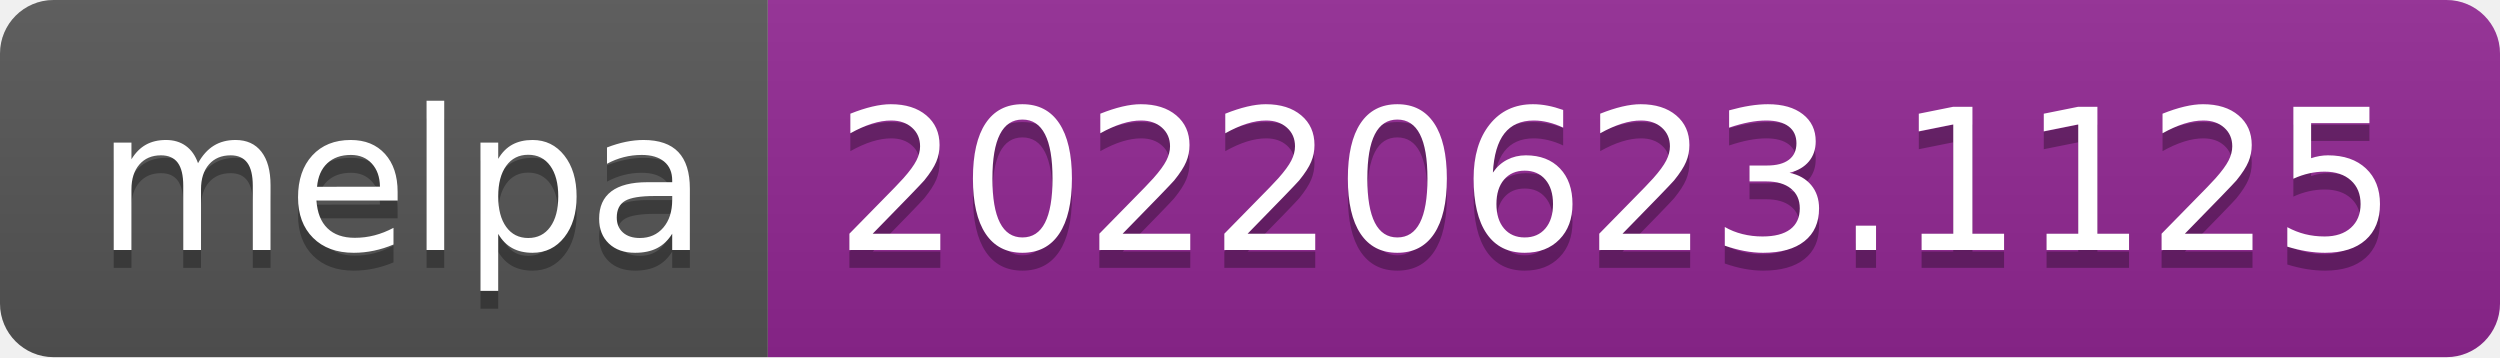
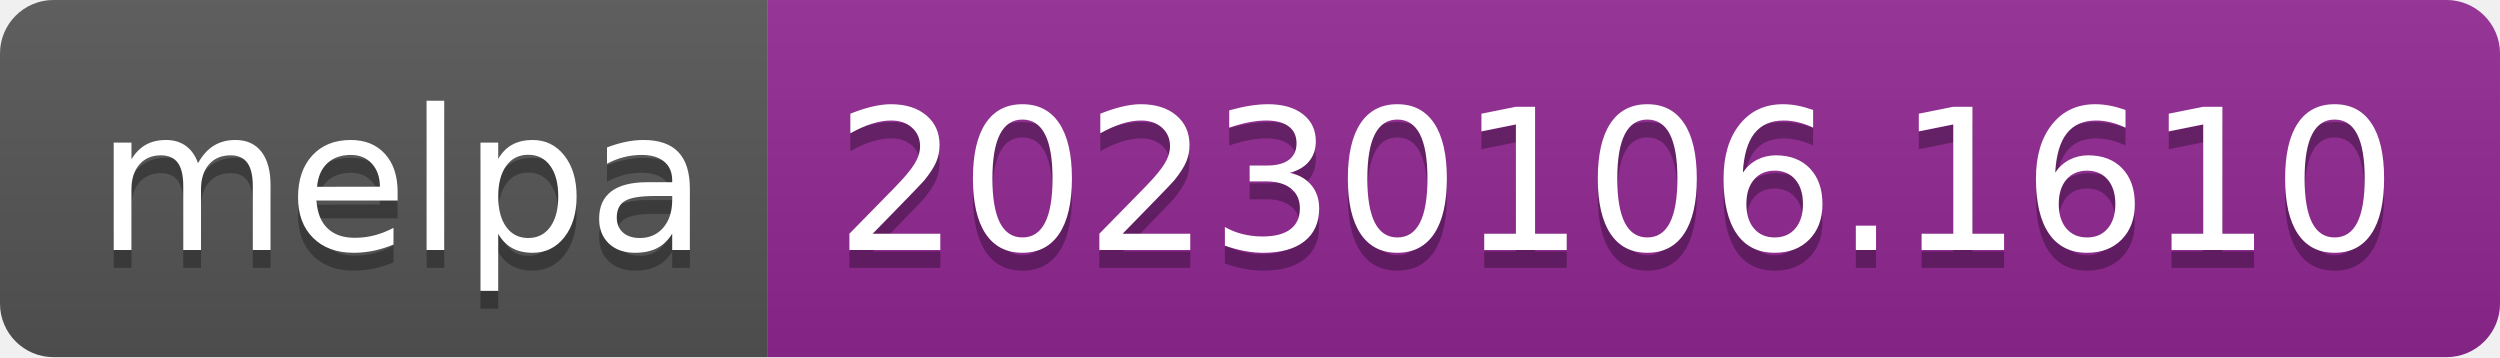
- <svg xmlns="http://www.w3.org/2000/svg" width="140" height="20" role="img" aria-label="melpa: 20220623.1125">
+ <svg xmlns="http://www.w3.org/2000/svg" width="140" height="20" role="img" aria-label="melpa: 20230106.1610">
  <linearGradient id="s" x2="0" y2="100%">
    <stop offset="0" stop-color="#bbb" stop-opacity=".1" />
    <stop offset="1" stop-opacity=".1" />
  </linearGradient>
  <clipPath id="r">
    <rect width="140" height="20" rx="3" fill="#fff" />
  </clipPath>
  <g clip-path="url(#r)">
    <rect width="43" height="20" fill="#555" />
    <rect x="43" width="97" height="20" fill="#922793" />
    <rect width="140" height="20" fill="url(#s)" />
  </g>
  <g fill="#fff" text-anchor="middle" font-family="Verdana,Geneva,DejaVu Sans,sans-serif" text-rendering="geometricPrecision" font-size="110">
    <text aria-hidden="true" x="225" y="150" fill="#010101" fill-opacity=".3" transform="scale(.1)" textLength="330">melpa</text>
    <text x="225" y="140" transform="scale(.1)" fill="#fff" textLength="330">melpa</text>
-     <text aria-hidden="true" x="905" y="150" fill="#010101" fill-opacity=".3" transform="scale(.1)" textLength="870">20220623.1125</text>
-     <text x="905" y="140" transform="scale(.1)" fill="#fff" textLength="870">20220623.1125</text>
+     <text aria-hidden="true" x="905" y="150" fill="#010101" fill-opacity=".3" transform="scale(.1)" textLength="870">20230106.1610</text>
+     <text x="905" y="140" transform="scale(.1)" fill="#fff" textLength="870">20230106.1610</text>
  </g>
</svg>
